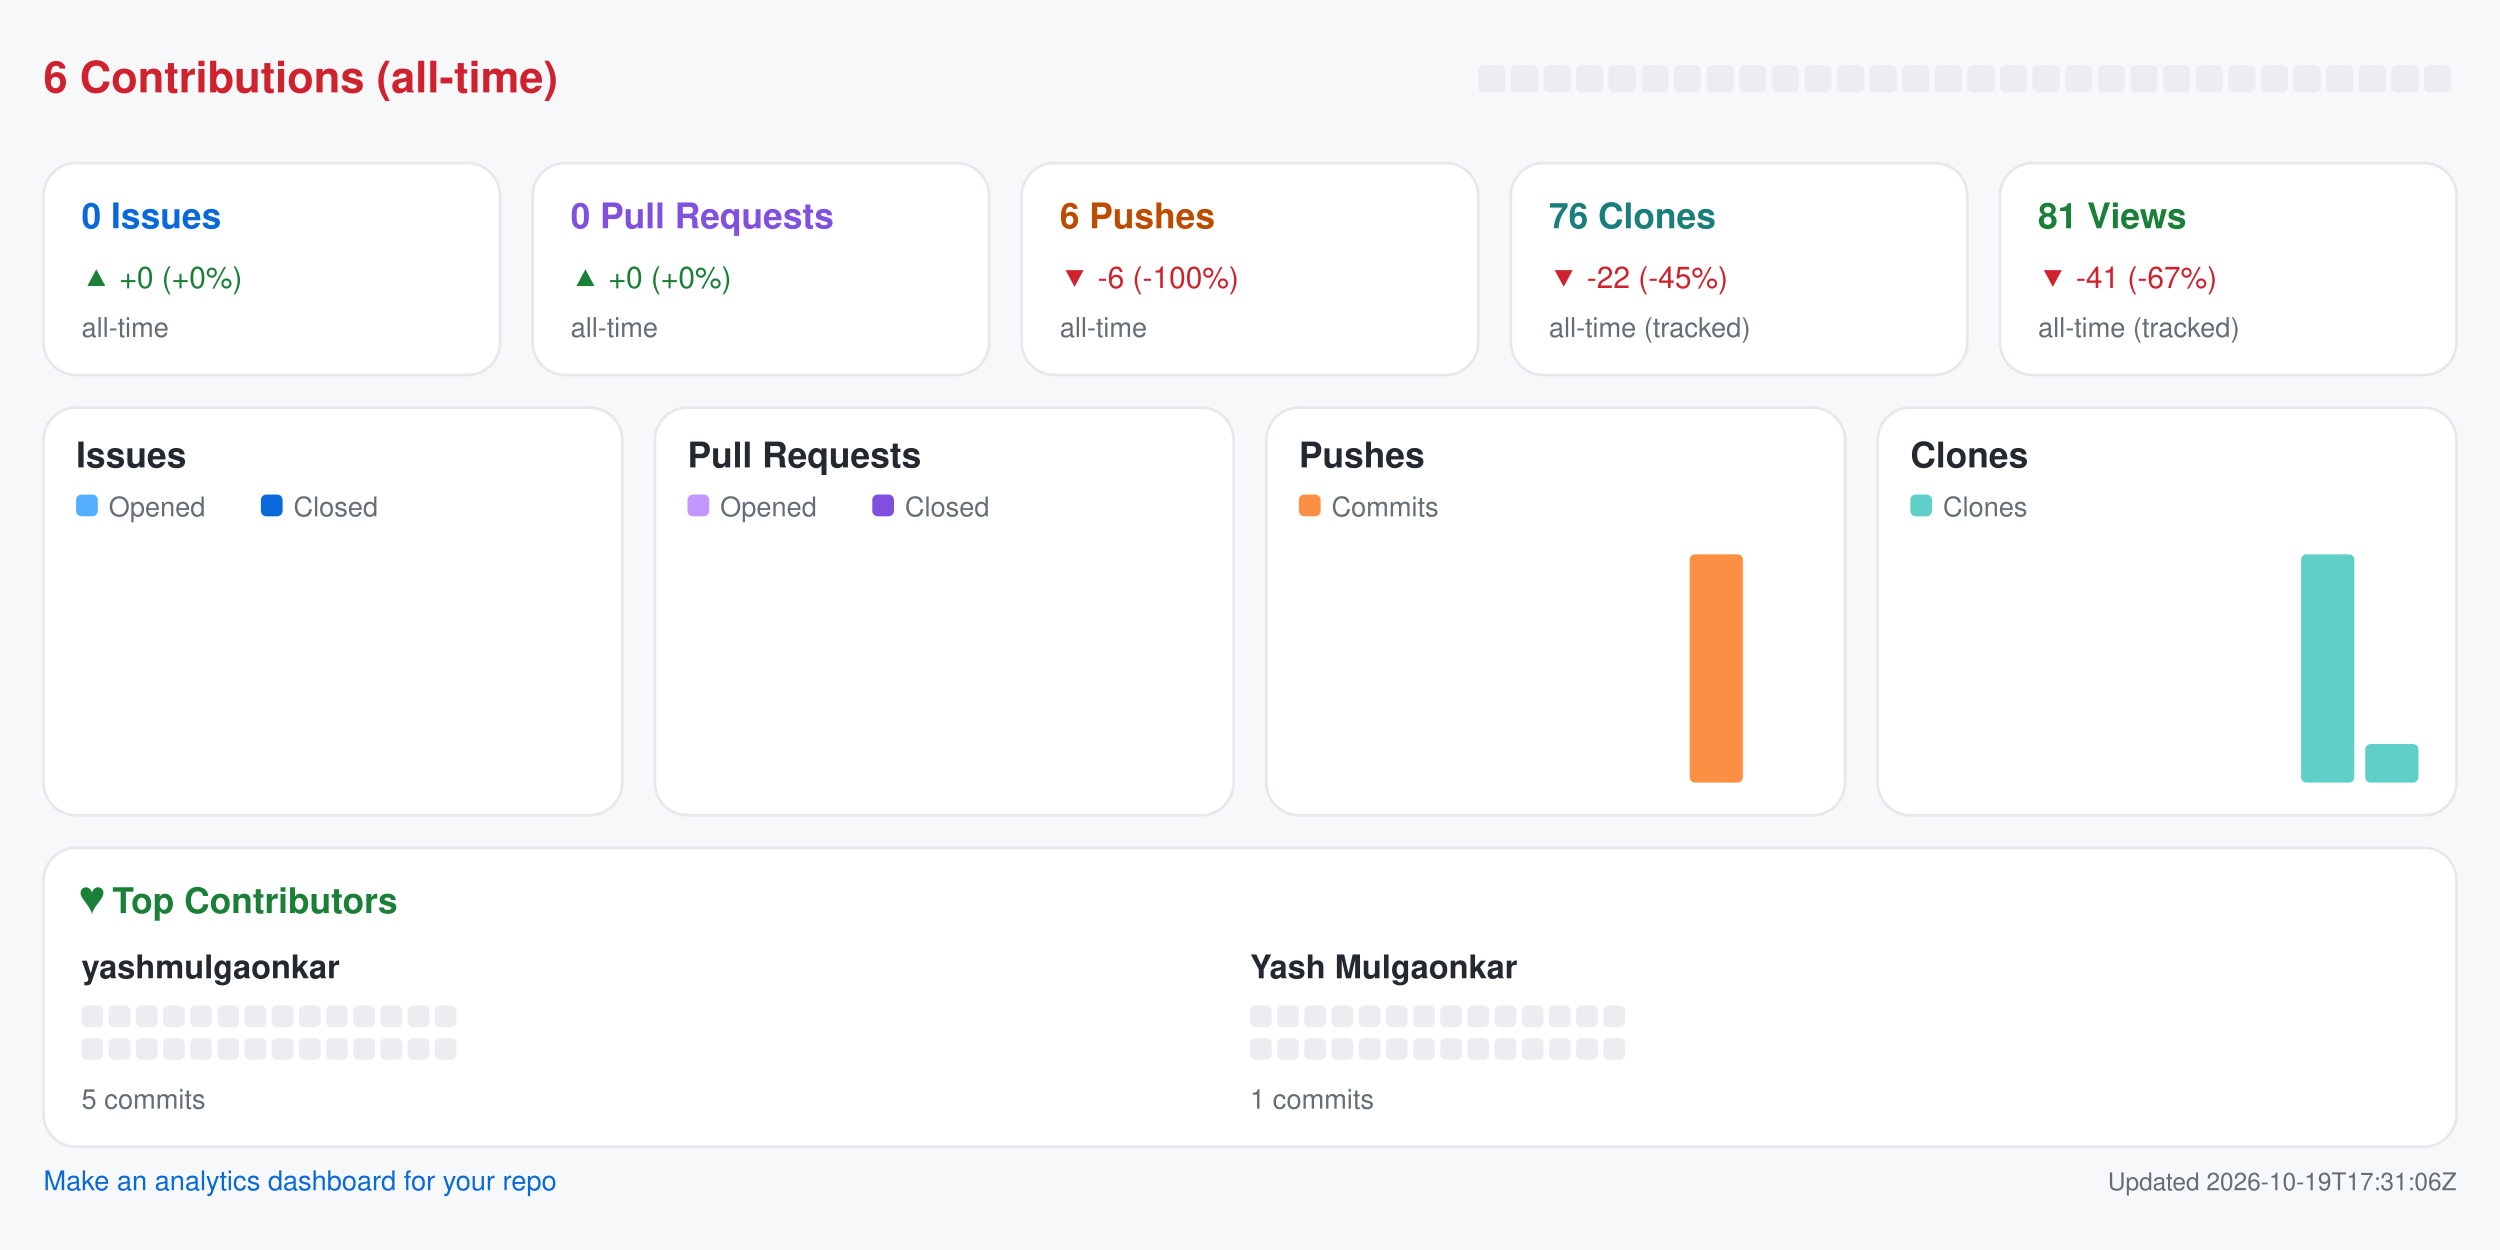
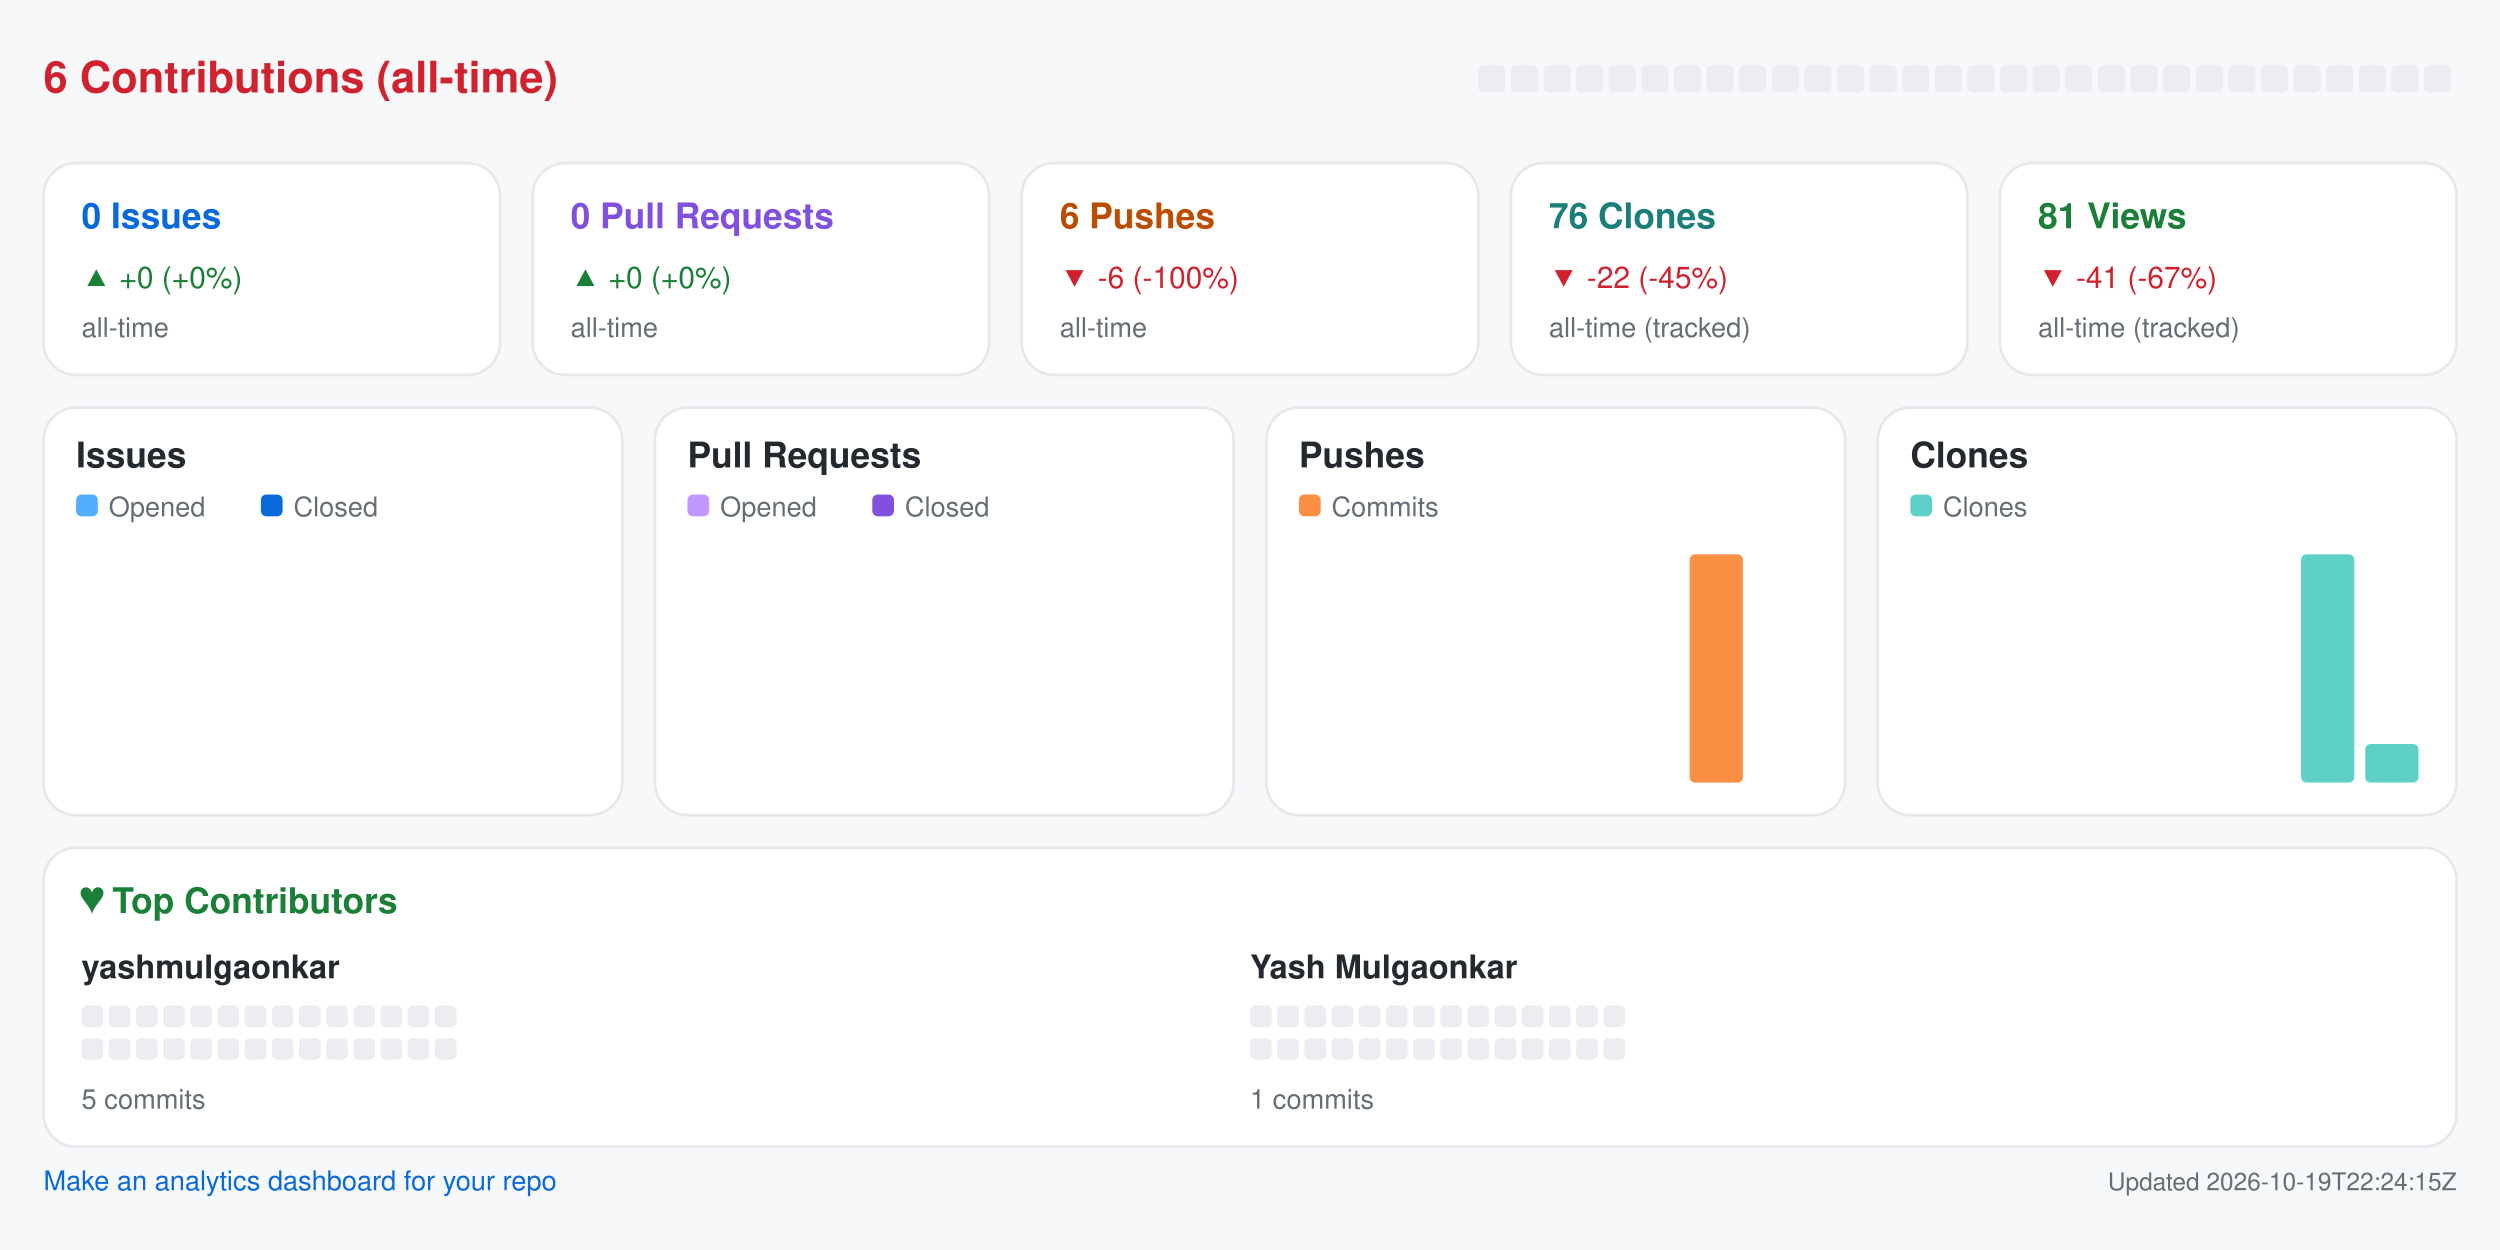
<svg xmlns="http://www.w3.org/2000/svg" width="920" height="460" viewBox="0 0 920 460" role="img" aria-label="Repository analytics for yashmulgaonkar/pi-tools">
  <rect x="0.0" y="0.0" width="920.0" height="460.0" rx="0" fill="#f6f8fa" />
  <text x="16.0" y="34.0" fill="#cf222e" font-size="16" font-family="-apple-system,BlinkMacSystemFont,Segoe UI,Helvetica,Arial,sans-serif" font-weight="600" text-anchor="start">6 Contributions (all-time)</text>
  <rect x="544.0" y="24.0" width="10.0" height="10.0" rx="2" fill="#ebedf0" />
  <rect x="556.0" y="24.0" width="10.0" height="10.0" rx="2" fill="#ebedf0" />
  <rect x="568.0" y="24.0" width="10.0" height="10.0" rx="2" fill="#ebedf0" />
  <rect x="580.0" y="24.0" width="10.0" height="10.0" rx="2" fill="#ebedf0" />
  <rect x="592.0" y="24.0" width="10.0" height="10.0" rx="2" fill="#ebedf0" />
  <rect x="604.0" y="24.0" width="10.0" height="10.0" rx="2" fill="#ebedf0" />
  <rect x="616.0" y="24.0" width="10.0" height="10.0" rx="2" fill="#ebedf0" />
  <rect x="628.0" y="24.0" width="10.0" height="10.0" rx="2" fill="#ebedf0" />
  <rect x="640.0" y="24.0" width="10.0" height="10.0" rx="2" fill="#ebedf0" />
  <rect x="652.0" y="24.0" width="10.0" height="10.0" rx="2" fill="#ebedf0" />
  <rect x="664.0" y="24.0" width="10.0" height="10.0" rx="2" fill="#ebedf0" />
  <rect x="676.0" y="24.0" width="10.0" height="10.0" rx="2" fill="#ebedf0" />
  <rect x="688.0" y="24.0" width="10.0" height="10.0" rx="2" fill="#ebedf0" />
  <rect x="700.0" y="24.0" width="10.0" height="10.0" rx="2" fill="#ebedf0" />
  <rect x="712.0" y="24.0" width="10.0" height="10.0" rx="2" fill="#ebedf0" />
  <rect x="724.0" y="24.0" width="10.0" height="10.0" rx="2" fill="#ebedf0" />
  <rect x="736.0" y="24.0" width="10.0" height="10.0" rx="2" fill="#ebedf0" />
  <rect x="748.0" y="24.0" width="10.0" height="10.0" rx="2" fill="#ebedf0" />
  <rect x="760.0" y="24.0" width="10.0" height="10.0" rx="2" fill="#ebedf0" />
  <rect x="772.0" y="24.0" width="10.0" height="10.0" rx="2" fill="#ebedf0" />
  <rect x="784.0" y="24.0" width="10.0" height="10.0" rx="2" fill="#ebedf0" />
  <rect x="796.0" y="24.0" width="10.0" height="10.0" rx="2" fill="#ebedf0" />
  <rect x="808.0" y="24.0" width="10.0" height="10.0" rx="2" fill="#ebedf0" />
  <rect x="820.0" y="24.0" width="10.0" height="10.0" rx="2" fill="#ebedf0" />
  <rect x="832.0" y="24.0" width="10.0" height="10.0" rx="2" fill="#ebedf0" />
  <rect x="844.0" y="24.0" width="10.0" height="10.0" rx="2" fill="#ebedf0" />
  <rect x="856.0" y="24.0" width="10.0" height="10.0" rx="2" fill="#ebedf0" />
  <rect x="868.0" y="24.0" width="10.0" height="10.0" rx="2" fill="#ebedf0" />
  <rect x="880.0" y="24.0" width="10.0" height="10.0" rx="2" fill="#ebedf0" />
  <rect x="892.0" y="24.0" width="10.0" height="10.0" rx="2" fill="#ebedf0" />
  <rect x="16.0" y="60.0" width="168.0" height="78.0" rx="12" fill="#ffffff" stroke="#e6e8eb" />
  <text x="30.0" y="84.0" fill="#0969da" font-size="13" font-family="-apple-system,BlinkMacSystemFont,Segoe UI,Helvetica,Arial,sans-serif" font-weight="600" text-anchor="start">0 Issues</text>
  <text x="30.0" y="106.0" fill="#1a7f37" font-size="11" font-family="-apple-system,BlinkMacSystemFont,Segoe UI,Helvetica,Arial,sans-serif" font-weight="400" text-anchor="start">▲ +0 (+0%)</text>
  <text x="30.0" y="124.0" fill="#656d76" font-size="10" font-family="-apple-system,BlinkMacSystemFont,Segoe UI,Helvetica,Arial,sans-serif" font-weight="400" text-anchor="start">all-time</text>
  <rect x="196.0" y="60.0" width="168.0" height="78.0" rx="12" fill="#ffffff" stroke="#e6e8eb" />
  <text x="210.0" y="84.0" fill="#8250df" font-size="13" font-family="-apple-system,BlinkMacSystemFont,Segoe UI,Helvetica,Arial,sans-serif" font-weight="600" text-anchor="start">0 Pull Requests</text>
  <text x="210.0" y="106.0" fill="#1a7f37" font-size="11" font-family="-apple-system,BlinkMacSystemFont,Segoe UI,Helvetica,Arial,sans-serif" font-weight="400" text-anchor="start">▲ +0 (+0%)</text>
  <text x="210.0" y="124.0" fill="#656d76" font-size="10" font-family="-apple-system,BlinkMacSystemFont,Segoe UI,Helvetica,Arial,sans-serif" font-weight="400" text-anchor="start">all-time</text>
  <rect x="376.0" y="60.0" width="168.0" height="78.0" rx="12" fill="#ffffff" stroke="#e6e8eb" />
  <text x="390.0" y="84.0" fill="#bc4c00" font-size="13" font-family="-apple-system,BlinkMacSystemFont,Segoe UI,Helvetica,Arial,sans-serif" font-weight="600" text-anchor="start">6 Pushes</text>
  <text x="390.0" y="106.0" fill="#cf222e" font-size="11" font-family="-apple-system,BlinkMacSystemFont,Segoe UI,Helvetica,Arial,sans-serif" font-weight="400" text-anchor="start">▼ -6 (-100%)</text>
  <text x="390.0" y="124.0" fill="#656d76" font-size="10" font-family="-apple-system,BlinkMacSystemFont,Segoe UI,Helvetica,Arial,sans-serif" font-weight="400" text-anchor="start">all-time</text>
  <rect x="556.0" y="60.0" width="168.0" height="78.0" rx="12" fill="#ffffff" stroke="#e6e8eb" />
  <text x="570.0" y="84.0" fill="#1a7f7a" font-size="13" font-family="-apple-system,BlinkMacSystemFont,Segoe UI,Helvetica,Arial,sans-serif" font-weight="600" text-anchor="start">76 Clones</text>
  <text x="570.0" y="106.0" fill="#cf222e" font-size="11" font-family="-apple-system,BlinkMacSystemFont,Segoe UI,Helvetica,Arial,sans-serif" font-weight="400" text-anchor="start">▼ -22 (-45%)</text>
  <text x="570.0" y="124.0" fill="#656d76" font-size="10" font-family="-apple-system,BlinkMacSystemFont,Segoe UI,Helvetica,Arial,sans-serif" font-weight="400" text-anchor="start">all-time (tracked)</text>
  <rect x="736.0" y="60.0" width="168.0" height="78.0" rx="12" fill="#ffffff" stroke="#e6e8eb" />
  <text x="750.0" y="84.0" fill="#1a7f37" font-size="13" font-family="-apple-system,BlinkMacSystemFont,Segoe UI,Helvetica,Arial,sans-serif" font-weight="600" text-anchor="start">81 Views</text>
  <text x="750.0" y="106.0" fill="#cf222e" font-size="11" font-family="-apple-system,BlinkMacSystemFont,Segoe UI,Helvetica,Arial,sans-serif" font-weight="400" text-anchor="start">▼ -41 (-67%)</text>
  <text x="750.0" y="124.0" fill="#656d76" font-size="10" font-family="-apple-system,BlinkMacSystemFont,Segoe UI,Helvetica,Arial,sans-serif" font-weight="400" text-anchor="start">all-time (tracked)</text>
  <rect x="16.0" y="150.0" width="213.0" height="150.0" rx="12" fill="#ffffff" stroke="#e6e8eb" />
  <text x="28.0" y="172.0" fill="#24292f" font-size="13" font-family="-apple-system,BlinkMacSystemFont,Segoe UI,Helvetica,Arial,sans-serif" font-weight="600" text-anchor="start">Issues</text>
  <rect x="28.0" y="182.0" width="8.0" height="8.0" rx="2" fill="#54aeff" />
  <text x="40.0" y="190.0" fill="#656d76" font-size="10" font-family="-apple-system,BlinkMacSystemFont,Segoe UI,Helvetica,Arial,sans-serif" font-weight="400" text-anchor="start">Opened</text>
  <rect x="96.0" y="182.0" width="8.0" height="8.0" rx="2" fill="#0969da" />
  <text x="108.0" y="190.0" fill="#656d76" font-size="10" font-family="-apple-system,BlinkMacSystemFont,Segoe UI,Helvetica,Arial,sans-serif" font-weight="400" text-anchor="start">Closed</text>
  <rect x="30.0" y="288.0" width="8.8" height="0.0" rx="2" fill="#54aeff" />
  <rect x="39.8" y="288.0" width="8.8" height="0.0" rx="2" fill="#0969da" />
  <rect x="53.6" y="288.0" width="8.8" height="0.0" rx="2" fill="#54aeff" />
  <rect x="63.4" y="288.0" width="8.8" height="0.0" rx="2" fill="#0969da" />
  <rect x="77.2" y="288.0" width="8.8" height="0.0" rx="2" fill="#54aeff" />
  <rect x="87.1" y="288.0" width="8.8" height="0.0" rx="2" fill="#0969da" />
  <rect x="100.9" y="288.0" width="8.8" height="0.0" rx="2" fill="#54aeff" />
  <rect x="110.7" y="288.0" width="8.8" height="0.0" rx="2" fill="#0969da" />
  <rect x="124.5" y="288.0" width="8.8" height="0.0" rx="2" fill="#54aeff" />
  <rect x="134.3" y="288.0" width="8.8" height="0.0" rx="2" fill="#0969da" />
  <rect x="148.1" y="288.0" width="8.8" height="0.0" rx="2" fill="#54aeff" />
  <rect x="157.9" y="288.0" width="8.8" height="0.0" rx="2" fill="#0969da" />
  <rect x="171.8" y="288.0" width="8.8" height="0.0" rx="2" fill="#54aeff" />
  <rect x="181.6" y="288.0" width="8.8" height="0.0" rx="2" fill="#0969da" />
  <rect x="195.4" y="288.0" width="8.8" height="0.0" rx="2" fill="#54aeff" />
  <rect x="205.2" y="288.0" width="8.8" height="0.0" rx="2" fill="#0969da" />
  <rect x="241.0" y="150.0" width="213.0" height="150.0" rx="12" fill="#ffffff" stroke="#e6e8eb" />
  <text x="253.0" y="172.0" fill="#24292f" font-size="13" font-family="-apple-system,BlinkMacSystemFont,Segoe UI,Helvetica,Arial,sans-serif" font-weight="600" text-anchor="start">Pull Requests</text>
  <rect x="253.0" y="182.0" width="8.0" height="8.0" rx="2" fill="#c297ff" />
  <text x="265.0" y="190.0" fill="#656d76" font-size="10" font-family="-apple-system,BlinkMacSystemFont,Segoe UI,Helvetica,Arial,sans-serif" font-weight="400" text-anchor="start">Opened</text>
  <rect x="321.0" y="182.0" width="8.0" height="8.0" rx="2" fill="#8250df" />
  <text x="333.0" y="190.0" fill="#656d76" font-size="10" font-family="-apple-system,BlinkMacSystemFont,Segoe UI,Helvetica,Arial,sans-serif" font-weight="400" text-anchor="start">Closed</text>
  <rect x="255.0" y="288.0" width="8.8" height="0.0" rx="2" fill="#c297ff" />
  <rect x="264.8" y="288.0" width="8.8" height="0.0" rx="2" fill="#8250df" />
  <rect x="278.6" y="288.0" width="8.8" height="0.0" rx="2" fill="#c297ff" />
  <rect x="288.4" y="288.0" width="8.8" height="0.0" rx="2" fill="#8250df" />
  <rect x="302.2" y="288.0" width="8.8" height="0.0" rx="2" fill="#c297ff" />
  <rect x="312.1" y="288.0" width="8.8" height="0.0" rx="2" fill="#8250df" />
  <rect x="325.9" y="288.0" width="8.8" height="0.0" rx="2" fill="#c297ff" />
  <rect x="335.7" y="288.0" width="8.8" height="0.0" rx="2" fill="#8250df" />
  <rect x="349.5" y="288.0" width="8.8" height="0.0" rx="2" fill="#c297ff" />
  <rect x="359.3" y="288.0" width="8.8" height="0.0" rx="2" fill="#8250df" />
  <rect x="373.1" y="288.0" width="8.8" height="0.0" rx="2" fill="#c297ff" />
  <rect x="382.9" y="288.0" width="8.8" height="0.0" rx="2" fill="#8250df" />
  <rect x="396.8" y="288.0" width="8.8" height="0.0" rx="2" fill="#c297ff" />
  <rect x="406.6" y="288.0" width="8.8" height="0.0" rx="2" fill="#8250df" />
  <rect x="420.4" y="288.0" width="8.8" height="0.0" rx="2" fill="#c297ff" />
  <rect x="430.2" y="288.0" width="8.8" height="0.0" rx="2" fill="#8250df" />
  <rect x="466.0" y="150.0" width="213.0" height="150.0" rx="12" fill="#ffffff" stroke="#e6e8eb" />
  <text x="478.0" y="172.0" fill="#24292f" font-size="13" font-family="-apple-system,BlinkMacSystemFont,Segoe UI,Helvetica,Arial,sans-serif" font-weight="600" text-anchor="start">Pushes</text>
  <rect x="478.0" y="182.0" width="8.0" height="8.0" rx="2" fill="#fb8f44" />
  <text x="490.0" y="190.0" fill="#656d76" font-size="10" font-family="-apple-system,BlinkMacSystemFont,Segoe UI,Helvetica,Arial,sans-serif" font-weight="400" text-anchor="start">Commits</text>
  <rect x="480.0" y="288.0" width="19.6" height="0.0" rx="2" fill="#fb8f44" />
  <rect x="503.6" y="288.0" width="19.6" height="0.0" rx="2" fill="#fb8f44" />
  <rect x="527.2" y="288.0" width="19.6" height="0.0" rx="2" fill="#fb8f44" />
  <rect x="550.9" y="288.0" width="19.6" height="0.0" rx="2" fill="#fb8f44" />
  <rect x="574.5" y="288.0" width="19.6" height="0.0" rx="2" fill="#fb8f44" />
  <rect x="598.1" y="288.0" width="19.6" height="0.0" rx="2" fill="#fb8f44" />
  <rect x="621.8" y="204.0" width="19.6" height="84.0" rx="2" fill="#fb8f44" />
  <rect x="645.4" y="288.0" width="19.6" height="0.0" rx="2" fill="#fb8f44" />
  <rect x="691.0" y="150.0" width="213.0" height="150.0" rx="12" fill="#ffffff" stroke="#e6e8eb" />
  <text x="703.0" y="172.0" fill="#24292f" font-size="13" font-family="-apple-system,BlinkMacSystemFont,Segoe UI,Helvetica,Arial,sans-serif" font-weight="600" text-anchor="start">Clones</text>
  <rect x="703.0" y="182.0" width="8.0" height="8.0" rx="2" fill="#5fd0c8" />
  <text x="715.0" y="190.0" fill="#656d76" font-size="10" font-family="-apple-system,BlinkMacSystemFont,Segoe UI,Helvetica,Arial,sans-serif" font-weight="400" text-anchor="start">Clones</text>
  <rect x="705.0" y="288.0" width="19.6" height="0.0" rx="2" fill="#5fd0c8" />
  <rect x="728.6" y="288.0" width="19.6" height="0.0" rx="2" fill="#5fd0c8" />
  <rect x="752.2" y="288.0" width="19.6" height="0.0" rx="2" fill="#5fd0c8" />
  <rect x="775.9" y="288.0" width="19.6" height="0.0" rx="2" fill="#5fd0c8" />
  <rect x="799.5" y="288.0" width="19.6" height="0.0" rx="2" fill="#5fd0c8" />
  <rect x="823.1" y="288.0" width="19.6" height="0.0" rx="2" fill="#5fd0c8" />
  <rect x="846.8" y="204.0" width="19.6" height="84.0" rx="2" fill="#5fd0c8" />
  <rect x="870.4" y="273.8" width="19.6" height="14.2" rx="2" fill="#5fd0c8" />
  <rect x="16.0" y="312.0" width="888.0" height="110.0" rx="12" fill="#ffffff" stroke="#e6e8eb" />
  <text x="30.0" y="336.0" fill="#1a7f37" font-size="13" font-family="-apple-system,BlinkMacSystemFont,Segoe UI,Helvetica,Arial,sans-serif" font-weight="600" text-anchor="start">♥  Top Contributors</text>
  <text x="30.0" y="360.0" fill="#24292f" font-size="12" font-family="-apple-system,BlinkMacSystemFont,Segoe UI,Helvetica,Arial,sans-serif" font-weight="600" text-anchor="start">yashmulgaonkar</text>
  <rect x="30.0" y="370.0" width="8.0" height="8.0" rx="2" fill="#ebedf0" />
  <rect x="40.0" y="370.0" width="8.0" height="8.0" rx="2" fill="#ebedf0" />
  <rect x="50.0" y="370.0" width="8.0" height="8.0" rx="2" fill="#ebedf0" />
  <rect x="60.0" y="370.0" width="8.0" height="8.0" rx="2" fill="#ebedf0" />
  <rect x="70.0" y="370.0" width="8.0" height="8.0" rx="2" fill="#ebedf0" />
  <rect x="80.0" y="370.0" width="8.0" height="8.0" rx="2" fill="#ebedf0" />
  <rect x="90.0" y="370.0" width="8.0" height="8.0" rx="2" fill="#ebedf0" />
  <rect x="100.0" y="370.0" width="8.0" height="8.0" rx="2" fill="#ebedf0" />
  <rect x="110.0" y="370.0" width="8.0" height="8.0" rx="2" fill="#ebedf0" />
  <rect x="120.0" y="370.0" width="8.0" height="8.0" rx="2" fill="#ebedf0" />
  <rect x="130.0" y="370.0" width="8.0" height="8.0" rx="2" fill="#ebedf0" />
  <rect x="140.0" y="370.0" width="8.0" height="8.0" rx="2" fill="#ebedf0" />
  <rect x="150.0" y="370.0" width="8.0" height="8.0" rx="2" fill="#ebedf0" />
  <rect x="160.0" y="370.0" width="8.0" height="8.0" rx="2" fill="#ebedf0" />
  <rect x="30.0" y="382.0" width="8.0" height="8.0" rx="2" fill="#ebedf0" />
  <rect x="40.0" y="382.0" width="8.0" height="8.0" rx="2" fill="#ebedf0" />
  <rect x="50.0" y="382.0" width="8.0" height="8.0" rx="2" fill="#ebedf0" />
  <rect x="60.0" y="382.0" width="8.0" height="8.0" rx="2" fill="#ebedf0" />
  <rect x="70.0" y="382.0" width="8.0" height="8.0" rx="2" fill="#ebedf0" />
  <rect x="80.0" y="382.0" width="8.0" height="8.0" rx="2" fill="#ebedf0" />
  <rect x="90.0" y="382.0" width="8.0" height="8.0" rx="2" fill="#ebedf0" />
  <rect x="100.0" y="382.0" width="8.0" height="8.0" rx="2" fill="#ebedf0" />
  <rect x="110.0" y="382.0" width="8.0" height="8.0" rx="2" fill="#ebedf0" />
  <rect x="120.0" y="382.0" width="8.0" height="8.0" rx="2" fill="#ebedf0" />
  <rect x="130.0" y="382.0" width="8.0" height="8.0" rx="2" fill="#ebedf0" />
  <rect x="140.0" y="382.0" width="8.0" height="8.0" rx="2" fill="#ebedf0" />
  <rect x="150.0" y="382.0" width="8.0" height="8.0" rx="2" fill="#ebedf0" />
  <rect x="160.0" y="382.0" width="8.0" height="8.0" rx="2" fill="#ebedf0" />
  <text x="30.0" y="408.0" fill="#656d76" font-size="10" font-family="-apple-system,BlinkMacSystemFont,Segoe UI,Helvetica,Arial,sans-serif" font-weight="400" text-anchor="start">5 commits</text>
  <text x="460.0" y="360.0" fill="#24292f" font-size="12" font-family="-apple-system,BlinkMacSystemFont,Segoe UI,Helvetica,Arial,sans-serif" font-weight="600" text-anchor="start">Yash Mulgaonkar</text>
  <rect x="460.0" y="370.0" width="8.0" height="8.0" rx="2" fill="#ebedf0" />
  <rect x="470.0" y="370.0" width="8.0" height="8.0" rx="2" fill="#ebedf0" />
  <rect x="480.0" y="370.0" width="8.0" height="8.0" rx="2" fill="#ebedf0" />
  <rect x="490.0" y="370.0" width="8.0" height="8.0" rx="2" fill="#ebedf0" />
  <rect x="500.0" y="370.0" width="8.0" height="8.0" rx="2" fill="#ebedf0" />
  <rect x="510.0" y="370.0" width="8.0" height="8.0" rx="2" fill="#ebedf0" />
  <rect x="520.0" y="370.0" width="8.0" height="8.0" rx="2" fill="#ebedf0" />
  <rect x="530.0" y="370.0" width="8.0" height="8.0" rx="2" fill="#ebedf0" />
  <rect x="540.0" y="370.0" width="8.0" height="8.0" rx="2" fill="#ebedf0" />
  <rect x="550.0" y="370.0" width="8.0" height="8.0" rx="2" fill="#ebedf0" />
  <rect x="560.0" y="370.0" width="8.0" height="8.0" rx="2" fill="#ebedf0" />
  <rect x="570.0" y="370.0" width="8.0" height="8.0" rx="2" fill="#ebedf0" />
  <rect x="580.0" y="370.0" width="8.0" height="8.0" rx="2" fill="#ebedf0" />
  <rect x="590.0" y="370.0" width="8.0" height="8.0" rx="2" fill="#ebedf0" />
  <rect x="460.0" y="382.0" width="8.0" height="8.0" rx="2" fill="#ebedf0" />
  <rect x="470.0" y="382.0" width="8.0" height="8.0" rx="2" fill="#ebedf0" />
  <rect x="480.0" y="382.0" width="8.0" height="8.0" rx="2" fill="#ebedf0" />
  <rect x="490.0" y="382.0" width="8.0" height="8.0" rx="2" fill="#ebedf0" />
  <rect x="500.0" y="382.0" width="8.0" height="8.0" rx="2" fill="#ebedf0" />
  <rect x="510.0" y="382.0" width="8.0" height="8.0" rx="2" fill="#ebedf0" />
  <rect x="520.0" y="382.0" width="8.0" height="8.0" rx="2" fill="#ebedf0" />
  <rect x="530.0" y="382.0" width="8.0" height="8.0" rx="2" fill="#ebedf0" />
  <rect x="540.0" y="382.0" width="8.0" height="8.0" rx="2" fill="#ebedf0" />
  <rect x="550.0" y="382.0" width="8.0" height="8.0" rx="2" fill="#ebedf0" />
  <rect x="560.0" y="382.0" width="8.0" height="8.0" rx="2" fill="#ebedf0" />
  <rect x="570.0" y="382.0" width="8.0" height="8.0" rx="2" fill="#ebedf0" />
  <rect x="580.0" y="382.0" width="8.0" height="8.0" rx="2" fill="#ebedf0" />
  <rect x="590.0" y="382.0" width="8.0" height="8.0" rx="2" fill="#ebedf0" />
  <text x="460.0" y="408.0" fill="#656d76" font-size="10" font-family="-apple-system,BlinkMacSystemFont,Segoe UI,Helvetica,Arial,sans-serif" font-weight="400" text-anchor="start">1 commits</text>
  <a href="https://github.com/yashmulgaonkar/repo-analytics" target="_blank" rel="noopener noreferrer">
    <text x="16.0" y="438.0" fill="#0969da" font-size="10" font-family="-apple-system,BlinkMacSystemFont,Segoe UI,Helvetica,Arial,sans-serif" font-weight="400" text-anchor="start">Make an analytics dashboard for your repo</text>
  </a>
-   <text x="904.0" y="438.0" fill="#656d76" font-size="9" font-family="-apple-system,BlinkMacSystemFont,Segoe UI,Helvetica,Arial,sans-serif" font-weight="400" text-anchor="end">Updated 2026-10-19T17:31:06Z</text>
+   <text x="904.0" y="438.0" fill="#656d76" font-size="9" font-family="-apple-system,BlinkMacSystemFont,Segoe UI,Helvetica,Arial,sans-serif" font-weight="400" text-anchor="end">Updated 2026-10-19T22:24:15Z</text>
</svg>
